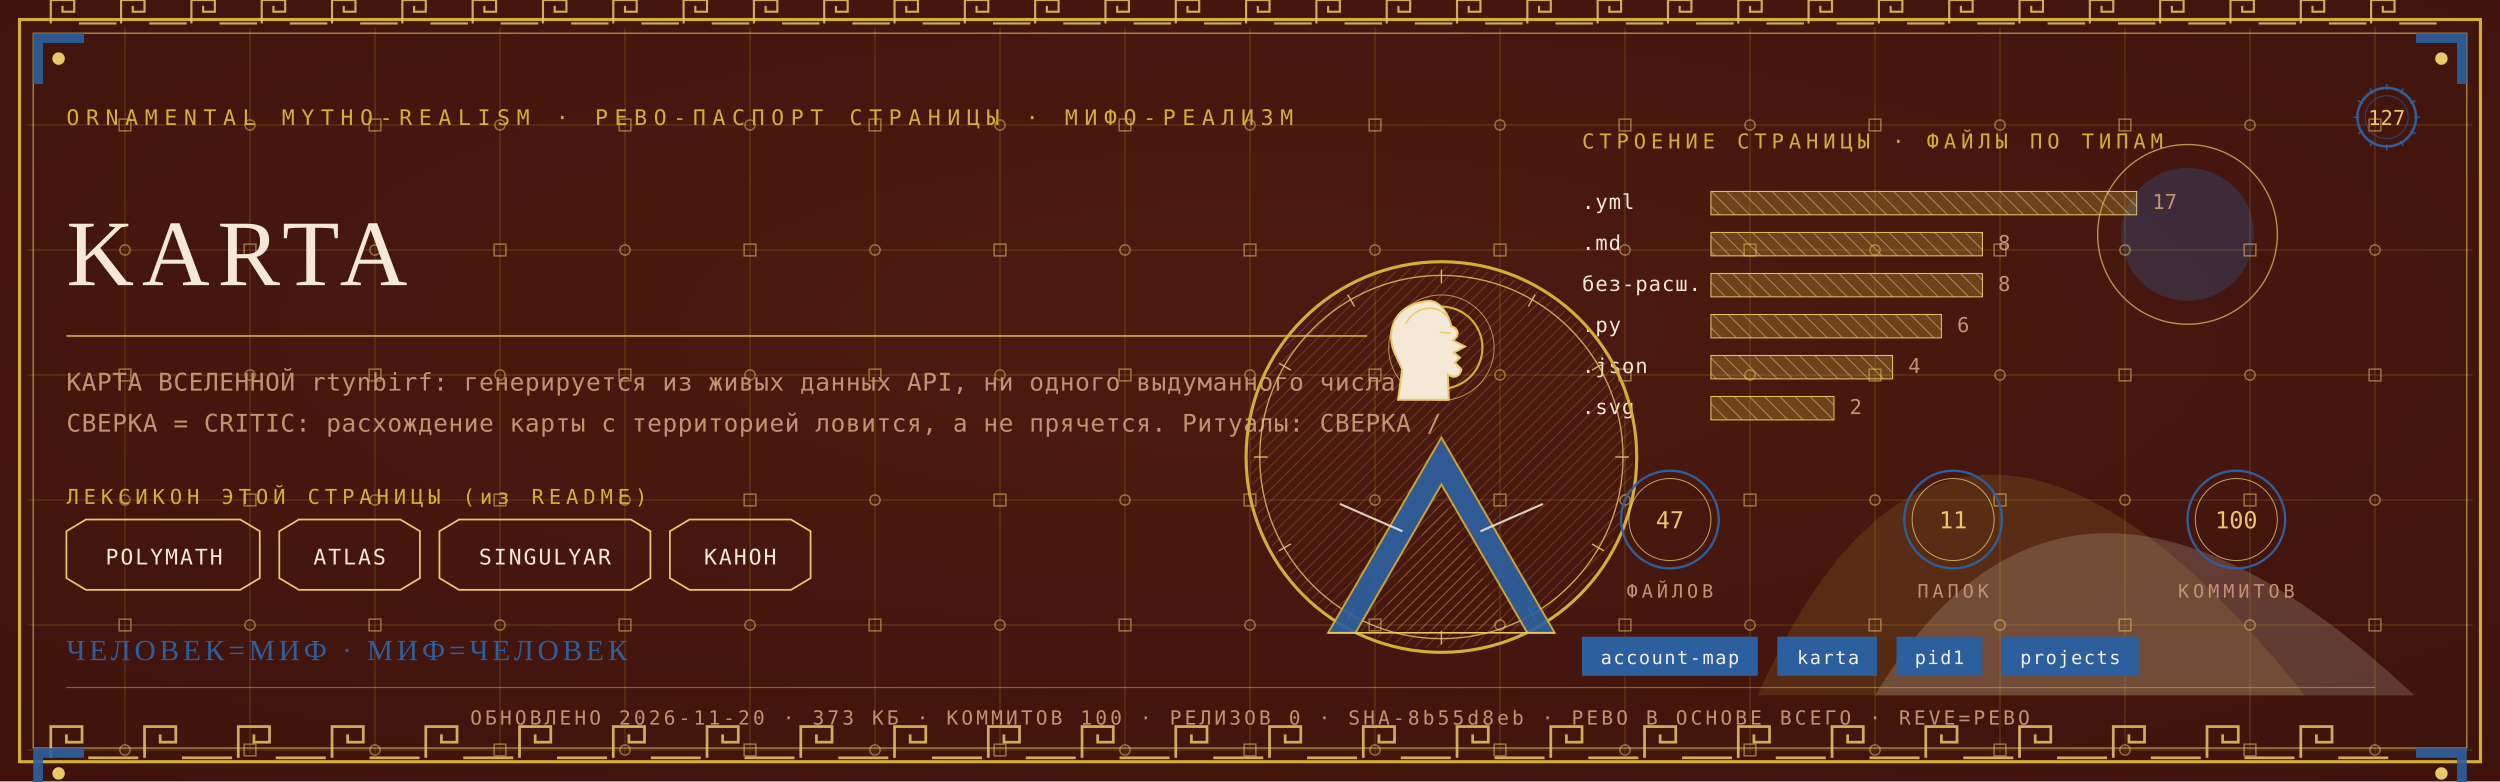
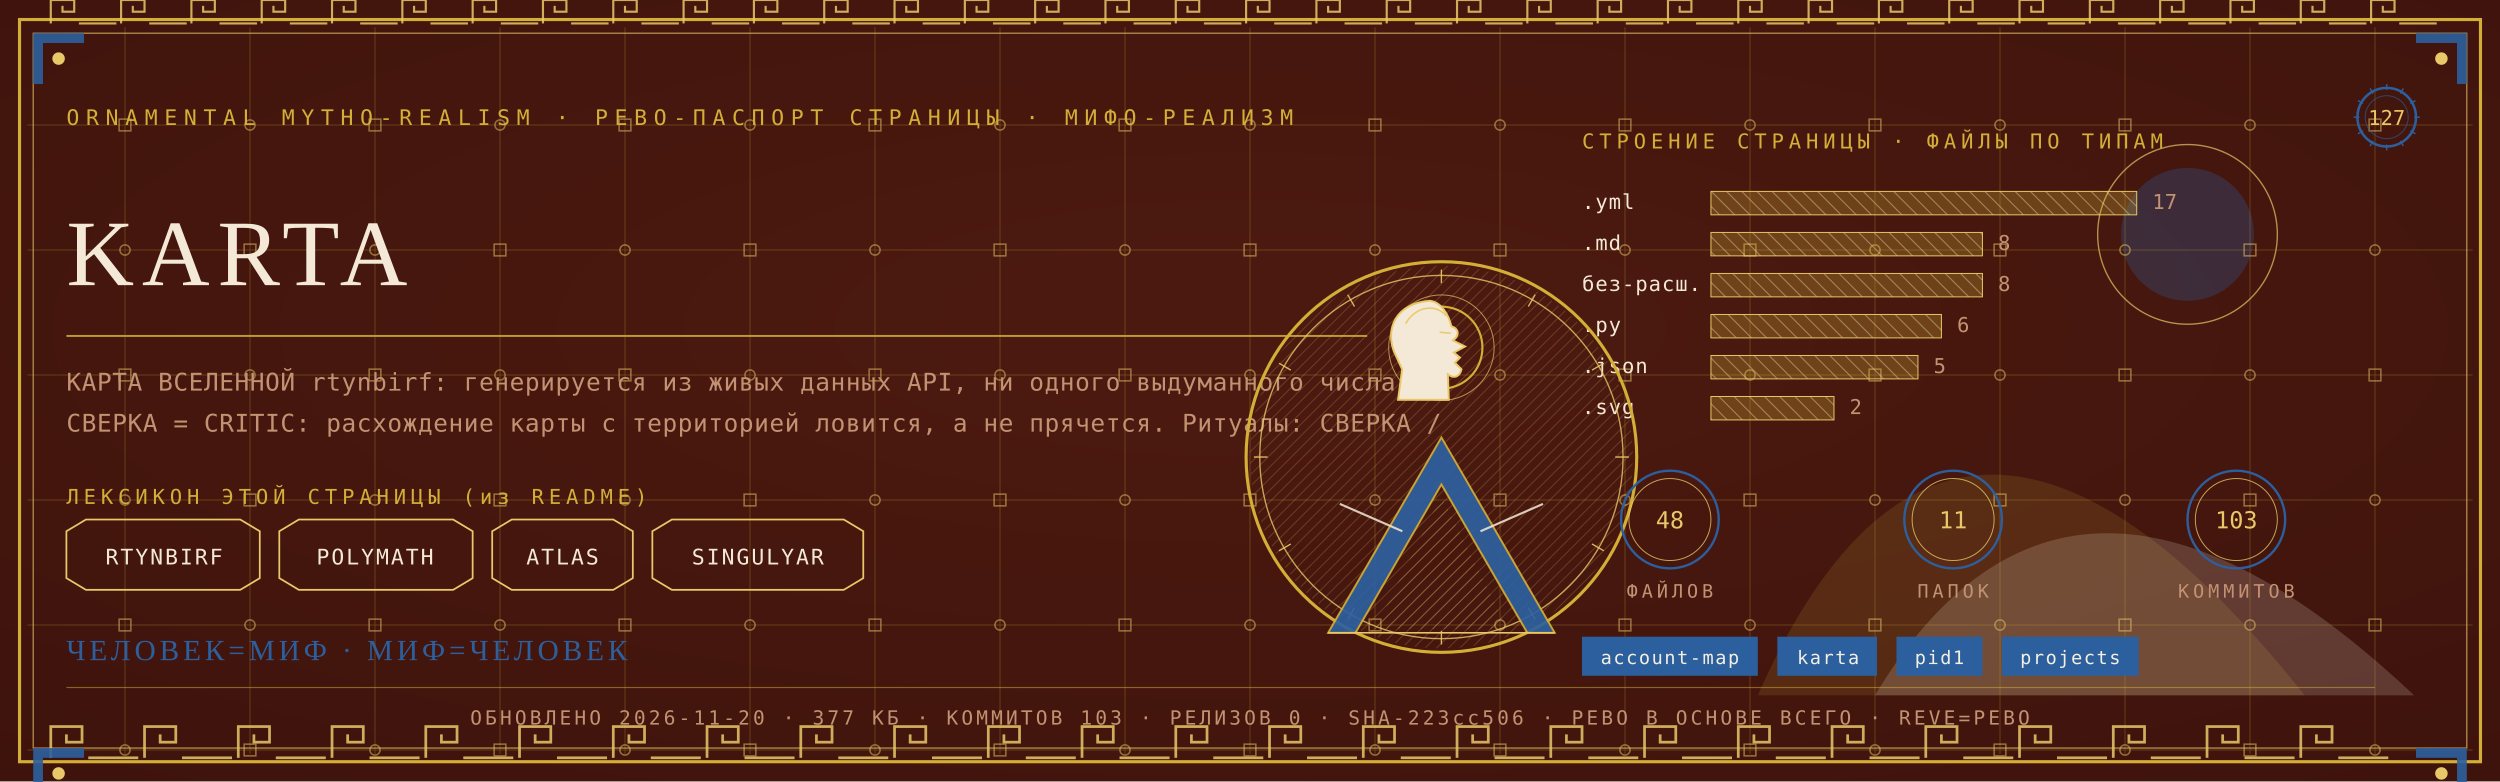
<svg xmlns="http://www.w3.org/2000/svg" viewBox="0 0 1280 400" width="1280" height="400">
  <defs>
    <radialGradient id="rp127" cx="0.5" cy="0.42" r="1.1">
      <stop offset="0" stop-color="#4E1A10" />
      <stop offset="1" stop-color="#38100A" />
    </radialGradient>
    <pattern id="hatchm" width="4.2" height="4.2" patternUnits="userSpaceOnUse" patternTransform="rotate(45)">
      <rect width="4.2" height="4.2" fill="none" />
      <line x1="0" y1="0" x2="0" y2="4.2" stroke="#E8C868" stroke-width="0.5" />
    </pattern>
    <pattern id="hatchv" width="5.5" height="5.5" patternUnits="userSpaceOnUse" patternTransform="rotate(-45)">
      <rect width="5.5" height="5.5" fill="none" />
      <line x1="0" y1="0" x2="0" y2="5.5" stroke="#F4E9D6" stroke-width="0.5" />
    </pattern>
  </defs>
  <rect width="1280" height="400" fill="#38100A" />
  <rect width="1280" height="400" fill="url(#rp127)" opacity="0.94" />
  <path d="M 900 356 Q 1000 130 1180 356 Z" fill="#D4AF37" opacity="0.14" />
  <path d="M 960 356 Q 1060 190 1236 356 Z" fill="#F4E9D6" opacity="0.18" />
  <circle cx="1120" cy="120" r="34" fill="#2C5F9E" opacity="0.30" />
  <circle cx="1120" cy="120" r="46" fill="none" stroke="#E8C868" stroke-width="0.7" opacity="0.7" />
  <g stroke="#D4AF37" stroke-width="0.45" opacity="0.30">
    <line x1="64" y1="14" x2="64" y2="386" />
    <line x1="128" y1="14" x2="128" y2="386" />
    <line x1="192" y1="14" x2="192" y2="386" />
    <line x1="256" y1="14" x2="256" y2="386" />
    <line x1="320" y1="14" x2="320" y2="386" />
    <line x1="384" y1="14" x2="384" y2="386" />
    <line x1="448" y1="14" x2="448" y2="386" />
    <line x1="512" y1="14" x2="512" y2="386" />
    <line x1="576" y1="14" x2="576" y2="386" />
    <line x1="640" y1="14" x2="640" y2="386" />
    <line x1="704" y1="14" x2="704" y2="386" />
    <line x1="768" y1="14" x2="768" y2="386" />
    <line x1="832" y1="14" x2="832" y2="386" />
    <line x1="896" y1="14" x2="896" y2="386" />
    <line x1="960" y1="14" x2="960" y2="386" />
    <line x1="1024" y1="14" x2="1024" y2="386" />
    <line x1="1088" y1="14" x2="1088" y2="386" />
    <line x1="1152" y1="14" x2="1152" y2="386" />
    <line x1="1216" y1="14" x2="1216" y2="386" />
    <line x1="14" y1="64" x2="1266" y2="64" />
    <line x1="14" y1="128" x2="1266" y2="128" />
    <line x1="14" y1="192" x2="1266" y2="192" />
    <line x1="14" y1="256" x2="1266" y2="256" />
    <line x1="14" y1="320" x2="1266" y2="320" />
    <line x1="14" y1="384" x2="1266" y2="384" />
  </g>
  <g fill="none" stroke="#E8C868" stroke-width="0.8" opacity="0.5">
    <rect x="61" y="61" width="6" height="6" />
    <circle cx="64" cy="128" r="2.6" />
    <rect x="61" y="189" width="6" height="6" />
    <circle cx="64" cy="256" r="2.6" />
    <rect x="61" y="317" width="6" height="6" />
    <circle cx="64" cy="384" r="2.6" />
    <circle cx="128" cy="64" r="2.6" />
    <rect x="125" y="125" width="6" height="6" />
    <circle cx="128" cy="192" r="2.6" />
    <rect x="125" y="253" width="6" height="6" />
    <circle cx="128" cy="320" r="2.6" />
    <rect x="125" y="381" width="6" height="6" />
    <rect x="189" y="61" width="6" height="6" />
    <circle cx="192" cy="128" r="2.6" />
    <rect x="189" y="189" width="6" height="6" />
    <circle cx="192" cy="256" r="2.6" />
    <rect x="189" y="317" width="6" height="6" />
    <circle cx="192" cy="384" r="2.6" />
    <circle cx="256" cy="64" r="2.6" />
    <rect x="253" y="125" width="6" height="6" />
    <circle cx="256" cy="192" r="2.6" />
    <rect x="253" y="253" width="6" height="6" />
    <circle cx="256" cy="320" r="2.6" />
    <rect x="253" y="381" width="6" height="6" />
    <rect x="317" y="61" width="6" height="6" />
    <circle cx="320" cy="128" r="2.6" />
    <rect x="317" y="189" width="6" height="6" />
    <circle cx="320" cy="256" r="2.6" />
    <rect x="317" y="317" width="6" height="6" />
    <circle cx="320" cy="384" r="2.6" />
    <circle cx="384" cy="64" r="2.6" />
    <rect x="381" y="125" width="6" height="6" />
    <circle cx="384" cy="192" r="2.6" />
    <rect x="381" y="253" width="6" height="6" />
    <circle cx="384" cy="320" r="2.6" />
    <rect x="381" y="381" width="6" height="6" />
    <rect x="445" y="61" width="6" height="6" />
    <circle cx="448" cy="128" r="2.6" />
    <rect x="445" y="189" width="6" height="6" />
    <circle cx="448" cy="256" r="2.6" />
    <rect x="445" y="317" width="6" height="6" />
    <circle cx="448" cy="384" r="2.6" />
    <circle cx="512" cy="64" r="2.6" />
    <rect x="509" y="125" width="6" height="6" />
    <circle cx="512" cy="192" r="2.6" />
    <rect x="509" y="253" width="6" height="6" />
    <circle cx="512" cy="320" r="2.6" />
    <rect x="509" y="381" width="6" height="6" />
    <rect x="573" y="61" width="6" height="6" />
    <circle cx="576" cy="128" r="2.6" />
    <rect x="573" y="189" width="6" height="6" />
    <circle cx="576" cy="256" r="2.6" />
    <rect x="573" y="317" width="6" height="6" />
    <circle cx="576" cy="384" r="2.6" />
    <circle cx="640" cy="64" r="2.6" />
    <rect x="637" y="125" width="6" height="6" />
    <circle cx="640" cy="192" r="2.6" />
    <rect x="637" y="253" width="6" height="6" />
    <circle cx="640" cy="320" r="2.6" />
    <rect x="637" y="381" width="6" height="6" />
    <rect x="701" y="61" width="6" height="6" />
    <circle cx="704" cy="128" r="2.6" />
    <rect x="701" y="189" width="6" height="6" />
    <circle cx="704" cy="256" r="2.6" />
    <rect x="701" y="317" width="6" height="6" />
    <circle cx="704" cy="384" r="2.6" />
    <circle cx="768" cy="64" r="2.6" />
    <rect x="765" y="125" width="6" height="6" />
    <circle cx="768" cy="192" r="2.6" />
    <rect x="765" y="253" width="6" height="6" />
    <circle cx="768" cy="320" r="2.6" />
    <rect x="765" y="381" width="6" height="6" />
    <rect x="829" y="61" width="6" height="6" />
    <circle cx="832" cy="128" r="2.6" />
    <rect x="829" y="189" width="6" height="6" />
    <circle cx="832" cy="256" r="2.6" />
    <rect x="829" y="317" width="6" height="6" />
    <circle cx="832" cy="384" r="2.6" />
    <circle cx="896" cy="64" r="2.6" />
    <rect x="893" y="125" width="6" height="6" />
    <circle cx="896" cy="192" r="2.6" />
    <rect x="893" y="253" width="6" height="6" />
    <circle cx="896" cy="320" r="2.6" />
    <rect x="893" y="381" width="6" height="6" />
    <rect x="957" y="61" width="6" height="6" />
    <circle cx="960" cy="128" r="2.6" />
    <rect x="957" y="189" width="6" height="6" />
    <circle cx="960" cy="256" r="2.6" />
    <rect x="957" y="317" width="6" height="6" />
    <circle cx="960" cy="384" r="2.6" />
    <circle cx="1024" cy="64" r="2.6" />
    <rect x="1021" y="125" width="6" height="6" />
    <circle cx="1024" cy="192" r="2.6" />
    <rect x="1021" y="253" width="6" height="6" />
    <circle cx="1024" cy="320" r="2.6" />
    <rect x="1021" y="381" width="6" height="6" />
    <rect x="1085" y="61" width="6" height="6" />
    <circle cx="1088" cy="128" r="2.6" />
    <rect x="1085" y="189" width="6" height="6" />
    <circle cx="1088" cy="256" r="2.6" />
    <rect x="1085" y="317" width="6" height="6" />
    <circle cx="1088" cy="384" r="2.6" />
    <circle cx="1152" cy="64" r="2.6" />
    <rect x="1149" y="125" width="6" height="6" />
    <circle cx="1152" cy="192" r="2.6" />
    <rect x="1149" y="253" width="6" height="6" />
    <circle cx="1152" cy="320" r="2.6" />
    <rect x="1149" y="381" width="6" height="6" />
    <rect x="1213" y="61" width="6" height="6" />
    <circle cx="1216" cy="128" r="2.6" />
    <rect x="1213" y="189" width="6" height="6" />
    <circle cx="1216" cy="256" r="2.6" />
    <rect x="1213" y="317" width="6" height="6" />
    <circle cx="1216" cy="384" r="2.6" />
  </g>
  <rect x="10" y="10" width="1260" height="380" fill="none" stroke="#D4AF37" stroke-width="1.6" />
  <rect x="17" y="17" width="1246" height="366" fill="none" stroke="#E8C868" stroke-width="0.6" opacity="0.75" />
  <g fill="none" stroke="#E8C868" stroke-width="1.4" opacity="0.85">
    <path d="M 26 388 L 26 372 L 42 372 L 42 380.0 L 34.0 380.0 L 34.0 376.0" />
    <line x1="45.2" y1="388" x2="70.8" y2="388" />
    <path d="M 74 388 L 74 372 L 90 372 L 90 380.0 L 82.0 380.0 L 82.0 376.0" />
    <line x1="93.2" y1="388" x2="118.8" y2="388" />
    <path d="M 122 388 L 122 372 L 138 372 L 138 380.0 L 130.0 380.0 L 130.0 376.0" />
    <line x1="141.2" y1="388" x2="166.8" y2="388" />
    <path d="M 170 388 L 170 372 L 186 372 L 186 380.0 L 178.0 380.0 L 178.0 376.0" />
    <line x1="189.2" y1="388" x2="214.8" y2="388" />
    <path d="M 218 388 L 218 372 L 234 372 L 234 380.0 L 226.0 380.0 L 226.0 376.0" />
    <line x1="237.2" y1="388" x2="262.8" y2="388" />
    <path d="M 266 388 L 266 372 L 282 372 L 282 380.0 L 274.0 380.0 L 274.0 376.0" />
    <line x1="285.2" y1="388" x2="310.8" y2="388" />
    <path d="M 314 388 L 314 372 L 330 372 L 330 380.0 L 322.0 380.0 L 322.0 376.0" />
    <line x1="333.2" y1="388" x2="358.8" y2="388" />
    <path d="M 362 388 L 362 372 L 378 372 L 378 380.0 L 370.0 380.0 L 370.0 376.0" />
    <line x1="381.2" y1="388" x2="406.8" y2="388" />
    <path d="M 410 388 L 410 372 L 426 372 L 426 380.0 L 418.0 380.0 L 418.0 376.0" />
    <line x1="429.2" y1="388" x2="454.8" y2="388" />
    <path d="M 458 388 L 458 372 L 474 372 L 474 380.0 L 466.0 380.0 L 466.0 376.0" />
    <line x1="477.2" y1="388" x2="502.8" y2="388" />
    <path d="M 506 388 L 506 372 L 522 372 L 522 380.0 L 514.0 380.0 L 514.0 376.0" />
    <line x1="525.2" y1="388" x2="550.8" y2="388" />
    <path d="M 554 388 L 554 372 L 570 372 L 570 380.0 L 562.0 380.0 L 562.0 376.0" />
    <line x1="573.2" y1="388" x2="598.8" y2="388" />
    <path d="M 602 388 L 602 372 L 618 372 L 618 380.0 L 610.0 380.0 L 610.0 376.0" />
    <line x1="621.2" y1="388" x2="646.8" y2="388" />
    <path d="M 650 388 L 650 372 L 666 372 L 666 380.0 L 658.0 380.0 L 658.0 376.0" />
    <line x1="669.2" y1="388" x2="694.8" y2="388" />
    <path d="M 698 388 L 698 372 L 714 372 L 714 380.0 L 706.0 380.0 L 706.0 376.0" />
    <line x1="717.2" y1="388" x2="742.8" y2="388" />
    <path d="M 746 388 L 746 372 L 762 372 L 762 380.0 L 754.0 380.0 L 754.0 376.0" />
    <line x1="765.2" y1="388" x2="790.8" y2="388" />
    <path d="M 794 388 L 794 372 L 810 372 L 810 380.0 L 802.0 380.0 L 802.0 376.0" />
    <line x1="813.2" y1="388" x2="838.8" y2="388" />
    <path d="M 842 388 L 842 372 L 858 372 L 858 380.0 L 850.0 380.0 L 850.0 376.0" />
    <line x1="861.2" y1="388" x2="886.8" y2="388" />
    <path d="M 890 388 L 890 372 L 906 372 L 906 380.0 L 898.0 380.0 L 898.0 376.0" />
    <line x1="909.2" y1="388" x2="934.8" y2="388" />
    <path d="M 938 388 L 938 372 L 954 372 L 954 380.0 L 946.0 380.0 L 946.0 376.0" />
    <line x1="957.2" y1="388" x2="982.8" y2="388" />
    <path d="M 986 388 L 986 372 L 1002 372 L 1002 380.0 L 994.0 380.0 L 994.0 376.0" />
    <line x1="1005.2" y1="388" x2="1030.8" y2="388" />
    <path d="M 1034 388 L 1034 372 L 1050 372 L 1050 380.0 L 1042.0 380.0 L 1042.0 376.0" />
    <line x1="1053.2" y1="388" x2="1078.8" y2="388" />
    <path d="M 1082 388 L 1082 372 L 1098 372 L 1098 380.0 L 1090.0 380.0 L 1090.0 376.0" />
    <line x1="1101.2" y1="388" x2="1126.8" y2="388" />
    <path d="M 1130 388 L 1130 372 L 1146 372 L 1146 380.0 L 1138.0 380.0 L 1138.0 376.0" />
    <line x1="1149.2" y1="388" x2="1174.8" y2="388" />
    <path d="M 1178 388 L 1178 372 L 1194 372 L 1194 380.0 L 1186.0 380.0 L 1186.0 376.0" />
    <line x1="1197.2" y1="388" x2="1222.8" y2="388" />
  </g>
  <g fill="none" stroke="#E8C868" stroke-width="1.1" opacity="0.85">
    <path d="M 26 12 L 26 0 L 38 0 L 38 6.0 L 32.0 6.0 L 32.0 3.0" />
    <line x1="40.4" y1="12" x2="59.6" y2="12" />
    <path d="M 62 12 L 62 0 L 74 0 L 74 6.0 L 68.0 6.0 L 68.0 3.0" />
    <line x1="76.4" y1="12" x2="95.6" y2="12" />
    <path d="M 98 12 L 98 0 L 110 0 L 110 6.0 L 104.0 6.0 L 104.0 3.0" />
    <line x1="112.4" y1="12" x2="131.6" y2="12" />
    <path d="M 134 12 L 134 0 L 146 0 L 146 6.0 L 140.0 6.0 L 140.0 3.0" />
    <line x1="148.4" y1="12" x2="167.6" y2="12" />
    <path d="M 170 12 L 170 0 L 182 0 L 182 6.0 L 176.0 6.0 L 176.0 3.0" />
    <line x1="184.4" y1="12" x2="203.6" y2="12" />
    <path d="M 206 12 L 206 0 L 218 0 L 218 6.0 L 212.0 6.0 L 212.0 3.0" />
    <line x1="220.4" y1="12" x2="239.6" y2="12" />
    <path d="M 242 12 L 242 0 L 254 0 L 254 6.0 L 248.0 6.0 L 248.0 3.0" />
    <line x1="256.4" y1="12" x2="275.6" y2="12" />
    <path d="M 278 12 L 278 0 L 290 0 L 290 6.0 L 284.0 6.0 L 284.0 3.0" />
    <line x1="292.4" y1="12" x2="311.6" y2="12" />
    <path d="M 314 12 L 314 0 L 326 0 L 326 6.0 L 320.0 6.0 L 320.0 3.0" />
    <line x1="328.4" y1="12" x2="347.6" y2="12" />
    <path d="M 350 12 L 350 0 L 362 0 L 362 6.0 L 356.0 6.0 L 356.0 3.0" />
    <line x1="364.4" y1="12" x2="383.6" y2="12" />
    <path d="M 386 12 L 386 0 L 398 0 L 398 6.0 L 392.0 6.0 L 392.0 3.0" />
    <line x1="400.4" y1="12" x2="419.6" y2="12" />
    <path d="M 422 12 L 422 0 L 434 0 L 434 6.0 L 428.0 6.0 L 428.0 3.0" />
    <line x1="436.4" y1="12" x2="455.6" y2="12" />
    <path d="M 458 12 L 458 0 L 470 0 L 470 6.0 L 464.0 6.0 L 464.0 3.0" />
    <line x1="472.4" y1="12" x2="491.6" y2="12" />
    <path d="M 494 12 L 494 0 L 506 0 L 506 6.0 L 500.0 6.0 L 500.0 3.0" />
    <line x1="508.4" y1="12" x2="527.6" y2="12" />
    <path d="M 530 12 L 530 0 L 542 0 L 542 6.0 L 536.0 6.0 L 536.0 3.0" />
    <line x1="544.4" y1="12" x2="563.6" y2="12" />
    <path d="M 566 12 L 566 0 L 578 0 L 578 6.0 L 572.0 6.0 L 572.0 3.0" />
    <line x1="580.4" y1="12" x2="599.6" y2="12" />
    <path d="M 602 12 L 602 0 L 614 0 L 614 6.0 L 608.0 6.0 L 608.0 3.0" />
    <line x1="616.4" y1="12" x2="635.6" y2="12" />
    <path d="M 638 12 L 638 0 L 650 0 L 650 6.0 L 644.0 6.0 L 644.0 3.0" />
    <line x1="652.4" y1="12" x2="671.6" y2="12" />
    <path d="M 674 12 L 674 0 L 686 0 L 686 6.0 L 680.0 6.0 L 680.0 3.0" />
    <line x1="688.4" y1="12" x2="707.6" y2="12" />
    <path d="M 710 12 L 710 0 L 722 0 L 722 6.0 L 716.0 6.0 L 716.0 3.0" />
    <line x1="724.4" y1="12" x2="743.6" y2="12" />
    <path d="M 746 12 L 746 0 L 758 0 L 758 6.0 L 752.0 6.0 L 752.0 3.0" />
    <line x1="760.4" y1="12" x2="779.6" y2="12" />
    <path d="M 782 12 L 782 0 L 794 0 L 794 6.0 L 788.0 6.0 L 788.0 3.0" />
    <line x1="796.4" y1="12" x2="815.6" y2="12" />
    <path d="M 818 12 L 818 0 L 830 0 L 830 6.0 L 824.0 6.0 L 824.0 3.0" />
    <line x1="832.4" y1="12" x2="851.6" y2="12" />
    <path d="M 854 12 L 854 0 L 866 0 L 866 6.0 L 860.0 6.0 L 860.0 3.0" />
    <line x1="868.4" y1="12" x2="887.6" y2="12" />
    <path d="M 890 12 L 890 0 L 902 0 L 902 6.0 L 896.0 6.0 L 896.0 3.0" />
    <line x1="904.4" y1="12" x2="923.6" y2="12" />
    <path d="M 926 12 L 926 0 L 938 0 L 938 6.0 L 932.0 6.0 L 932.0 3.0" />
    <line x1="940.4" y1="12" x2="959.6" y2="12" />
    <path d="M 962 12 L 962 0 L 974 0 L 974 6.0 L 968.0 6.0 L 968.0 3.0" />
    <line x1="976.4" y1="12" x2="995.6" y2="12" />
    <path d="M 998 12 L 998 0 L 1010 0 L 1010 6.0 L 1004.0 6.0 L 1004.0 3.0" />
    <line x1="1012.4" y1="12" x2="1031.6" y2="12" />
    <path d="M 1034 12 L 1034 0 L 1046 0 L 1046 6.0 L 1040.0 6.0 L 1040.0 3.0" />
    <line x1="1048.4" y1="12" x2="1067.6" y2="12" />
    <path d="M 1070 12 L 1070 0 L 1082 0 L 1082 6.0 L 1076.0 6.0 L 1076.0 3.0" />
    <line x1="1084.4" y1="12" x2="1103.6" y2="12" />
    <path d="M 1106 12 L 1106 0 L 1118 0 L 1118 6.0 L 1112.0 6.0 L 1112.0 3.0" />
    <line x1="1120.4" y1="12" x2="1139.6" y2="12" />
    <path d="M 1142 12 L 1142 0 L 1154 0 L 1154 6.0 L 1148.0 6.0 L 1148.0 3.0" />
    <line x1="1156.4" y1="12" x2="1175.6" y2="12" />
    <path d="M 1178 12 L 1178 0 L 1190 0 L 1190 6.0 L 1184.0 6.0 L 1184.0 3.0" />
    <line x1="1192.4" y1="12" x2="1211.6" y2="12" />
    <path d="M 1214 12 L 1214 0 L 1226 0 L 1226 6.0 L 1220.0 6.0 L 1220.0 3.0" />
    <line x1="1228.4" y1="12" x2="1247.6" y2="12" />
  </g>
  <g transform="translate(17,17) scale(1,1)">
    <path d="M 0 0 L 26 0 L 26 5 L 5 5 L 5 26 L 0 26 Z" fill="#2C5F9E" opacity="0.9" />
    <circle cx="13" cy="13" r="3.2" fill="#E8C868" />
  </g>
  <g transform="translate(1263,17) scale(-1,1)">
    <path d="M 0 0 L 26 0 L 26 5 L 5 5 L 5 26 L 0 26 Z" fill="#2C5F9E" opacity="0.9" />
    <circle cx="13" cy="13" r="3.2" fill="#E8C868" />
  </g>
  <g transform="translate(17,383) scale(1,1)">
    <path d="M 0 0 L 26 0 L 26 5 L 5 5 L 5 26 L 0 26 Z" fill="#2C5F9E" opacity="0.9" />
    <circle cx="13" cy="13" r="3.2" fill="#E8C868" />
  </g>
  <g transform="translate(1263,383) scale(-1,1)">
    <path d="M 0 0 L 26 0 L 26 5 L 5 5 L 5 26 L 0 26 Z" fill="#2C5F9E" opacity="0.9" />
    <circle cx="13" cy="13" r="3.2" fill="#E8C868" />
  </g>
  <text x="34" y="64" font-family="'Cascadia Mono', ui-monospace, Consolas, monospace" font-size="11" fill="#D4AF37" letter-spacing="3.4">ORNAMENTAL MYTHO-REALISM · РЕВО-ПАСПОРТ СТРАНИЦЫ · МИФО-РЕАЛИЗМ</text>
  <g transform="translate(1222,60)">
    <circle r="15" fill="none" stroke="#2C5F9E" stroke-width="1.3" />
    <circle r="11" fill="none" stroke="#2C5F9E" stroke-width="0.55" opacity="0.6" />
    <text y="4" text-anchor="middle" font-family="'Cascadia Mono', ui-monospace, Consolas, monospace" font-size="10.5" fill="#E8C868">127</text>
    <g stroke="#2C5F9E" stroke-width="0.7">
      <line x1="0" y1="-17" x2="0" y2="-14" transform="rotate(0)" />
      <line x1="0" y1="-17" x2="0" y2="-14" transform="rotate(30)" />
      <line x1="0" y1="-17" x2="0" y2="-14" transform="rotate(60)" />
      <line x1="0" y1="-17" x2="0" y2="-14" transform="rotate(90)" />
      <line x1="0" y1="-17" x2="0" y2="-14" transform="rotate(120)" />
      <line x1="0" y1="-17" x2="0" y2="-14" transform="rotate(150)" />
      <line x1="0" y1="-17" x2="0" y2="-14" transform="rotate(180)" />
      <line x1="0" y1="-17" x2="0" y2="-14" transform="rotate(210)" />
      <line x1="0" y1="-17" x2="0" y2="-14" transform="rotate(240)" />
      <line x1="0" y1="-17" x2="0" y2="-14" transform="rotate(270)" />
      <line x1="0" y1="-17" x2="0" y2="-14" transform="rotate(300)" />
      <line x1="0" y1="-17" x2="0" y2="-14" transform="rotate(330)" />
    </g>
  </g>
  <text x="34" y="146" font-family="Georgia, 'Times New Roman', serif" font-size="48.0" fill="#F4E9D6" letter-spacing="4">KARTA</text>
  <line x1="34" y1="172" x2="700" y2="172" stroke="#D4AF37" stroke-width="1" opacity="0.85" />
  <text x="34" y="200" font-family="'Cascadia Mono', ui-monospace, Consolas, monospace" font-size="12.5" fill="#C39272" letter-spacing="0.3">КАРТА ВСЕЛЕННОЙ rtynbirf: генерируется из живых данных API, ни одного выдуманного числа.</text>
  <text x="34" y="221" font-family="'Cascadia Mono', ui-monospace, Consolas, monospace" font-size="12.5" fill="#C39272" letter-spacing="0.3">СВЕРКА = CRITIC: расхождение карты с территорией ловится, а не прячется. Ритуалы: СВЕРКА /</text>
  <text x="34" y="258" font-family="'Cascadia Mono', ui-monospace, Consolas, monospace" font-size="10.5" fill="#D4AF37" letter-spacing="2.5">ЛЕКСИКОН ЭТОЙ СТРАНИЦЫ (из README)</text>
  <path d="M 34 272 L 44 266 L 123 266 L 133 272 L 133 296 L 123 302 L 44 302 L 34 296 Z" fill="none" stroke="#E8C868" stroke-width="0.9" />
-   <text x="84" y="289" text-anchor="middle" font-family="'Cascadia Mono', ui-monospace, Consolas, monospace" font-size="11" fill="#F4E9D6" letter-spacing="1">POLYMATH</text>
-   <path d="M 143 272 L 153 266 L 205 266 L 215 272 L 215 296 L 205 302 L 153 302 L 143 296 Z" fill="none" stroke="#E8C868" stroke-width="0.9" />
-   <text x="179" y="289" text-anchor="middle" font-family="'Cascadia Mono', ui-monospace, Consolas, monospace" font-size="11" fill="#F4E9D6" letter-spacing="1">ATLAS</text>
-   <path d="M 225 272 L 235 266 L 323 266 L 333 272 L 333 296 L 323 302 L 235 302 L 225 296 Z" fill="none" stroke="#E8C868" stroke-width="0.9" />
-   <text x="279" y="289" text-anchor="middle" font-family="'Cascadia Mono', ui-monospace, Consolas, monospace" font-size="11" fill="#F4E9D6" letter-spacing="1">SINGULYAR</text>
-   <path d="M 343 272 L 353 266 L 405 266 L 415 272 L 415 296 L 405 302 L 353 302 L 343 296 Z" fill="none" stroke="#E8C868" stroke-width="0.9" />
-   <text x="379" y="289" text-anchor="middle" font-family="'Cascadia Mono', ui-monospace, Consolas, monospace" font-size="11" fill="#F4E9D6" letter-spacing="1">КАНОН</text>
+   <text x="84" y="289" text-anchor="middle" font-family="'Cascadia Mono', ui-monospace, Consolas, monospace" font-size="11" fill="#F4E9D6" letter-spacing="1">RTYNBIRF</text>
+   <path d="M 143 272 L 153 266 L 232 266 L 242 272 L 242 296 L 232 302 L 153 302 L 143 296 Z" fill="none" stroke="#E8C868" stroke-width="0.9" />
+   <text x="192" y="289" text-anchor="middle" font-family="'Cascadia Mono', ui-monospace, Consolas, monospace" font-size="11" fill="#F4E9D6" letter-spacing="1">POLYMATH</text>
+   <path d="M 252 272 L 262 266 L 314 266 L 324 272 L 324 296 L 314 302 L 262 302 L 252 296 Z" fill="none" stroke="#E8C868" stroke-width="0.9" />
+   <text x="288" y="289" text-anchor="middle" font-family="'Cascadia Mono', ui-monospace, Consolas, monospace" font-size="11" fill="#F4E9D6" letter-spacing="1">ATLAS</text>
+   <path d="M 334 272 L 344 266 L 432 266 L 442 272 L 442 296 L 432 302 L 344 302 L 334 296 Z" fill="none" stroke="#E8C868" stroke-width="0.9" />
+   <text x="388" y="289" text-anchor="middle" font-family="'Cascadia Mono', ui-monospace, Consolas, monospace" font-size="11" fill="#F4E9D6" letter-spacing="1">SINGULYAR</text>
  <text x="810" y="76" font-family="'Cascadia Mono', ui-monospace, Consolas, monospace" font-size="10.5" fill="#D4AF37" letter-spacing="2.5">СТРОЕНИЕ СТРАНИЦЫ · ФАЙЛЫ ПО ТИПАМ</text>
  <text x="810" y="107" font-family="'Cascadia Mono', ui-monospace, Consolas, monospace" font-size="10.5" fill="#F4E9D6" letter-spacing="0.5">.yml</text>
  <rect x="876" y="98" width="218" height="12" fill="url(#hatchv)" opacity="0.9" />
  <rect x="876" y="98" width="218" height="12" fill="#D4AF37" opacity="0.28" />
  <rect x="876" y="98" width="218" height="12" fill="none" stroke="#E8C868" stroke-width="0.5" />
  <text x="1102" y="107" font-family="'Cascadia Mono', ui-monospace, Consolas, monospace" font-size="10.5" fill="#C39272">17</text>
  <text x="810" y="128" font-family="'Cascadia Mono', ui-monospace, Consolas, monospace" font-size="10.5" fill="#F4E9D6" letter-spacing="0.5">.md</text>
  <rect x="876" y="119" width="139" height="12" fill="url(#hatchv)" opacity="0.9" />
  <rect x="876" y="119" width="139" height="12" fill="#D4AF37" opacity="0.28" />
  <rect x="876" y="119" width="139" height="12" fill="none" stroke="#E8C868" stroke-width="0.5" />
  <text x="1023" y="128" font-family="'Cascadia Mono', ui-monospace, Consolas, monospace" font-size="10.5" fill="#C39272">8</text>
  <text x="810" y="149" font-family="'Cascadia Mono', ui-monospace, Consolas, monospace" font-size="10.5" fill="#F4E9D6" letter-spacing="0.5">без-расш.</text>
  <rect x="876" y="140" width="139" height="12" fill="url(#hatchv)" opacity="0.9" />
  <rect x="876" y="140" width="139" height="12" fill="#D4AF37" opacity="0.28" />
  <rect x="876" y="140" width="139" height="12" fill="none" stroke="#E8C868" stroke-width="0.5" />
  <text x="1023" y="149" font-family="'Cascadia Mono', ui-monospace, Consolas, monospace" font-size="10.5" fill="#C39272">8</text>
  <text x="810" y="170" font-family="'Cascadia Mono', ui-monospace, Consolas, monospace" font-size="10.5" fill="#F4E9D6" letter-spacing="0.5">.py</text>
  <rect x="876" y="161" width="118" height="12" fill="url(#hatchv)" opacity="0.9" />
  <rect x="876" y="161" width="118" height="12" fill="#D4AF37" opacity="0.28" />
  <rect x="876" y="161" width="118" height="12" fill="none" stroke="#E8C868" stroke-width="0.5" />
  <text x="1002" y="170" font-family="'Cascadia Mono', ui-monospace, Consolas, monospace" font-size="10.5" fill="#C39272">6</text>
  <text x="810" y="191" font-family="'Cascadia Mono', ui-monospace, Consolas, monospace" font-size="10.5" fill="#F4E9D6" letter-spacing="0.5">.json</text>
-   <rect x="876" y="182" width="93" height="12" fill="url(#hatchv)" opacity="0.9" />
-   <rect x="876" y="182" width="93" height="12" fill="#D4AF37" opacity="0.28" />
-   <rect x="876" y="182" width="93" height="12" fill="none" stroke="#E8C868" stroke-width="0.5" />
-   <text x="977" y="191" font-family="'Cascadia Mono', ui-monospace, Consolas, monospace" font-size="10.5" fill="#C39272">4</text>
+   <rect x="876" y="182" width="106" height="12" fill="url(#hatchv)" opacity="0.9" />
+   <rect x="876" y="182" width="106" height="12" fill="#D4AF37" opacity="0.28" />
+   <rect x="876" y="182" width="106" height="12" fill="none" stroke="#E8C868" stroke-width="0.5" />
+   <text x="990" y="191" font-family="'Cascadia Mono', ui-monospace, Consolas, monospace" font-size="10.5" fill="#C39272">5</text>
  <text x="810" y="212" font-family="'Cascadia Mono', ui-monospace, Consolas, monospace" font-size="10.5" fill="#F4E9D6" letter-spacing="0.5">.svg</text>
  <rect x="876" y="203" width="63" height="12" fill="url(#hatchv)" opacity="0.9" />
  <rect x="876" y="203" width="63" height="12" fill="#D4AF37" opacity="0.28" />
  <rect x="876" y="203" width="63" height="12" fill="none" stroke="#E8C868" stroke-width="0.5" />
  <text x="947" y="212" font-family="'Cascadia Mono', ui-monospace, Consolas, monospace" font-size="10.5" fill="#C39272">2</text>
  <g transform="translate(738,234)">
    <circle r="100" fill="none" stroke="#D4AF37" stroke-width="1.6" />
    <circle r="93" fill="none" stroke="#E8C868" stroke-width="0.7" opacity="0.8" />
    <circle r="98" fill="url(#hatchm)" opacity="0.4" />
    <g stroke="#E8C868" stroke-width="0.7" opacity="0.9">
      <line x1="0" y1="-96" x2="0" y2="-89" transform="rotate(0)" />
      <line x1="0" y1="-96" x2="0" y2="-89" transform="rotate(30)" />
      <line x1="0" y1="-96" x2="0" y2="-89" transform="rotate(60)" />
      <line x1="0" y1="-96" x2="0" y2="-89" transform="rotate(90)" />
      <line x1="0" y1="-96" x2="0" y2="-89" transform="rotate(120)" />
      <line x1="0" y1="-96" x2="0" y2="-89" transform="rotate(150)" />
      <line x1="0" y1="-96" x2="0" y2="-89" transform="rotate(180)" />
      <line x1="0" y1="-96" x2="0" y2="-89" transform="rotate(210)" />
      <line x1="0" y1="-96" x2="0" y2="-89" transform="rotate(240)" />
      <line x1="0" y1="-96" x2="0" y2="-89" transform="rotate(270)" />
      <line x1="0" y1="-96" x2="0" y2="-89" transform="rotate(300)" />
      <line x1="0" y1="-96" x2="0" y2="-89" transform="rotate(330)" />
    </g>
    <circle cy="-56" r="21" fill="none" stroke="#D4AF37" stroke-width="1.1" />
    <circle cy="-56" r="27" fill="none" stroke="#E8C868" stroke-width="0.5" opacity="0.7" />
    <path d="M -6.0 -80.0 C -23.5 -78.7 -28.7 -65.7 -24.3 -54.0 L -20.1 -44.9 L -22.2 -29.3 L 3.8 -29.3 L 3.3 -42.3 C 6.9 -39.7 9.5 -41.5 10.3 -44.9 L 6.9 -48.3 L 9.5 -50.9 L 6.4 -53.5 L 12.1 -56.6 L 5.9 -59.7 C 9.5 -62.3 9.0 -65.7 5.1 -67.0 C 3.8 -72.7 -0.1 -79.5 -6.0 -80.0 Z" fill="#F4E9D6" stroke="#E8C868" stroke-width="1.0" />
    <g fill="none" stroke="#E8C868" stroke-width="0.8" opacity="0.95">
      <path d="M -18.3 -68.3 C -13.1 -77.4 -2.7 -78.7 2.5 -72.2" />
      <path d="M -0.9 -63.9 L 4.8 -63.4" />
    </g>
    <path d="M -58.0 90.0 L 0 -10.0 L 58.0 90.0 L 44.0 90.0 L 0 14.0 L -44.0 90.0 Z" fill="#2C5F9E" opacity="0.92" stroke="#D4AF37" stroke-width="1.0" />
    <path d="M -34.0 88.0 L 0 20.0 L 34.0 88.0" fill="url(#hatchm)" opacity="0.5" stroke="none" />
    <path d="M -58.0 90.0 L 58.0 90.0" fill="none" stroke="#E8C868" stroke-width="0.8" />
    <path d="M -52.0 24.0 L -20.0 38.0" fill="none" stroke="#F4E9D6" stroke-width="1.1" opacity="0.85" />
    <path d="M 52.0 24.0 L 20.0 38.0" fill="none" stroke="#F4E9D6" stroke-width="1.1" opacity="0.85" />
  </g>
  <g transform="translate(855,266)">
    <circle r="25" fill="none" stroke="#2C5F9E" stroke-width="1.2" />
    <circle r="21" fill="none" stroke="#E8C868" stroke-width="0.5" opacity="0.8" />
-     <text y="4.5" text-anchor="middle" font-family="'Cascadia Mono', ui-monospace, Consolas, monospace" font-size="12" fill="#E8C868">47</text>
+     <text y="4.5" text-anchor="middle" font-family="'Cascadia Mono', ui-monospace, Consolas, monospace" font-size="12" fill="#E8C868">48</text>
    <text y="40" text-anchor="middle" font-family="'Cascadia Mono', ui-monospace, Consolas, monospace" font-size="9.5" fill="#C39272" letter-spacing="2">ФАЙЛОВ</text>
  </g>
  <g transform="translate(1000,266)">
    <circle r="25" fill="none" stroke="#2C5F9E" stroke-width="1.2" />
    <circle r="21" fill="none" stroke="#E8C868" stroke-width="0.5" opacity="0.8" />
    <text y="4.5" text-anchor="middle" font-family="'Cascadia Mono', ui-monospace, Consolas, monospace" font-size="12" fill="#E8C868">11</text>
    <text y="40" text-anchor="middle" font-family="'Cascadia Mono', ui-monospace, Consolas, monospace" font-size="9.5" fill="#C39272" letter-spacing="2">ПАПОК</text>
  </g>
  <g transform="translate(1145,266)">
    <circle r="25" fill="none" stroke="#2C5F9E" stroke-width="1.2" />
    <circle r="21" fill="none" stroke="#E8C868" stroke-width="0.5" opacity="0.8" />
-     <text y="4.5" text-anchor="middle" font-family="'Cascadia Mono', ui-monospace, Consolas, monospace" font-size="12" fill="#E8C868">100</text>
+     <text y="4.5" text-anchor="middle" font-family="'Cascadia Mono', ui-monospace, Consolas, monospace" font-size="12" fill="#E8C868">103</text>
    <text y="40" text-anchor="middle" font-family="'Cascadia Mono', ui-monospace, Consolas, monospace" font-size="9.5" fill="#C39272" letter-spacing="2">КОММИТОВ</text>
  </g>
  <rect x="810" y="326" rx="0" width="90" height="20" fill="#2C5F9E" />
  <text x="855" y="340" text-anchor="middle" font-family="'Cascadia Mono', ui-monospace, Consolas, monospace" font-size="9.5" fill="#F5EFE2" letter-spacing="0.8">account-map</text>
  <rect x="910" y="326" rx="0" width="51" height="20" fill="#2C5F9E" />
  <text x="936" y="340" text-anchor="middle" font-family="'Cascadia Mono', ui-monospace, Consolas, monospace" font-size="9.5" fill="#F5EFE2" letter-spacing="0.8">karta</text>
  <rect x="971" y="326" rx="0" width="44" height="20" fill="#2C5F9E" />
  <text x="993" y="340" text-anchor="middle" font-family="'Cascadia Mono', ui-monospace, Consolas, monospace" font-size="9.5" fill="#F5EFE2" letter-spacing="0.8">pid1</text>
  <rect x="1025" y="326" rx="0" width="70" height="20" fill="#2C5F9E" />
  <text x="1060" y="340" text-anchor="middle" font-family="'Cascadia Mono', ui-monospace, Consolas, monospace" font-size="9.5" fill="#F5EFE2" letter-spacing="0.8">projects</text>
  <text x="34" y="338" font-family="Georgia, 'Times New Roman', serif" font-size="15" fill="#2C5F9E" letter-spacing="2">ЧЕЛОВЕК=МИФ · МИФ=ЧЕЛОВЕК</text>
  <line x1="34" y1="352" x2="1216" y2="352" stroke="#D4AF37" stroke-width="0.6" opacity="0.5" />
-   <text x="640" y="371" text-anchor="middle" font-family="'Cascadia Mono', ui-monospace, Consolas, monospace" font-size="10" fill="#C39272" letter-spacing="1.6">ОБНОВЛЕНО 2026-11-20 · 373 КБ · КОММИТОВ 100 · РЕЛИЗОВ 0 · SHA-8b55d8eb · РЕВО В ОСНОВЕ ВСЕГО · REVE=РЕВО</text>
+   <text x="640" y="371" text-anchor="middle" font-family="'Cascadia Mono', ui-monospace, Consolas, monospace" font-size="10" fill="#C39272" letter-spacing="1.6">ОБНОВЛЕНО 2026-11-20 · 377 КБ · КОММИТОВ 103 · РЕЛИЗОВ 0 · SHA-223cc506 · РЕВО В ОСНОВЕ ВСЕГО · REVE=РЕВО</text>
</svg>
